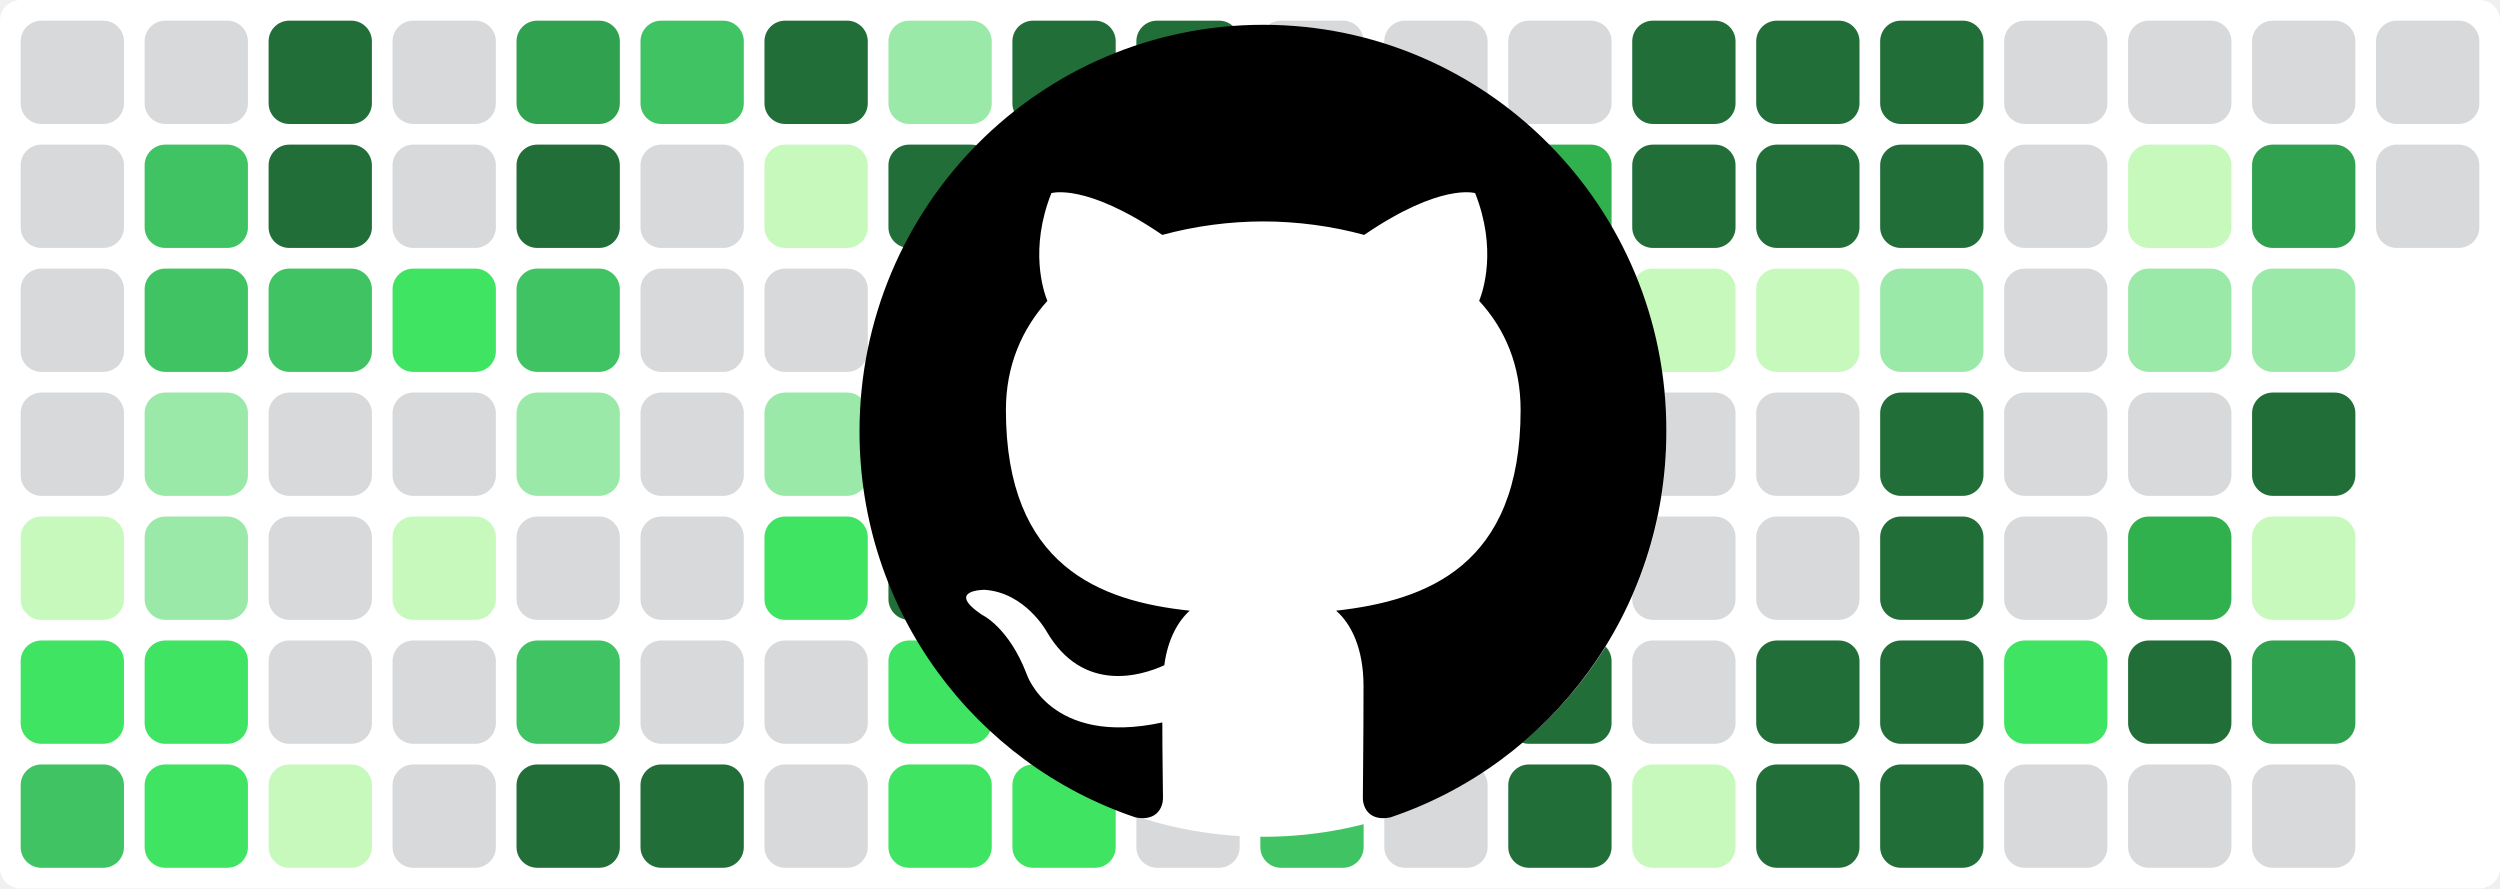
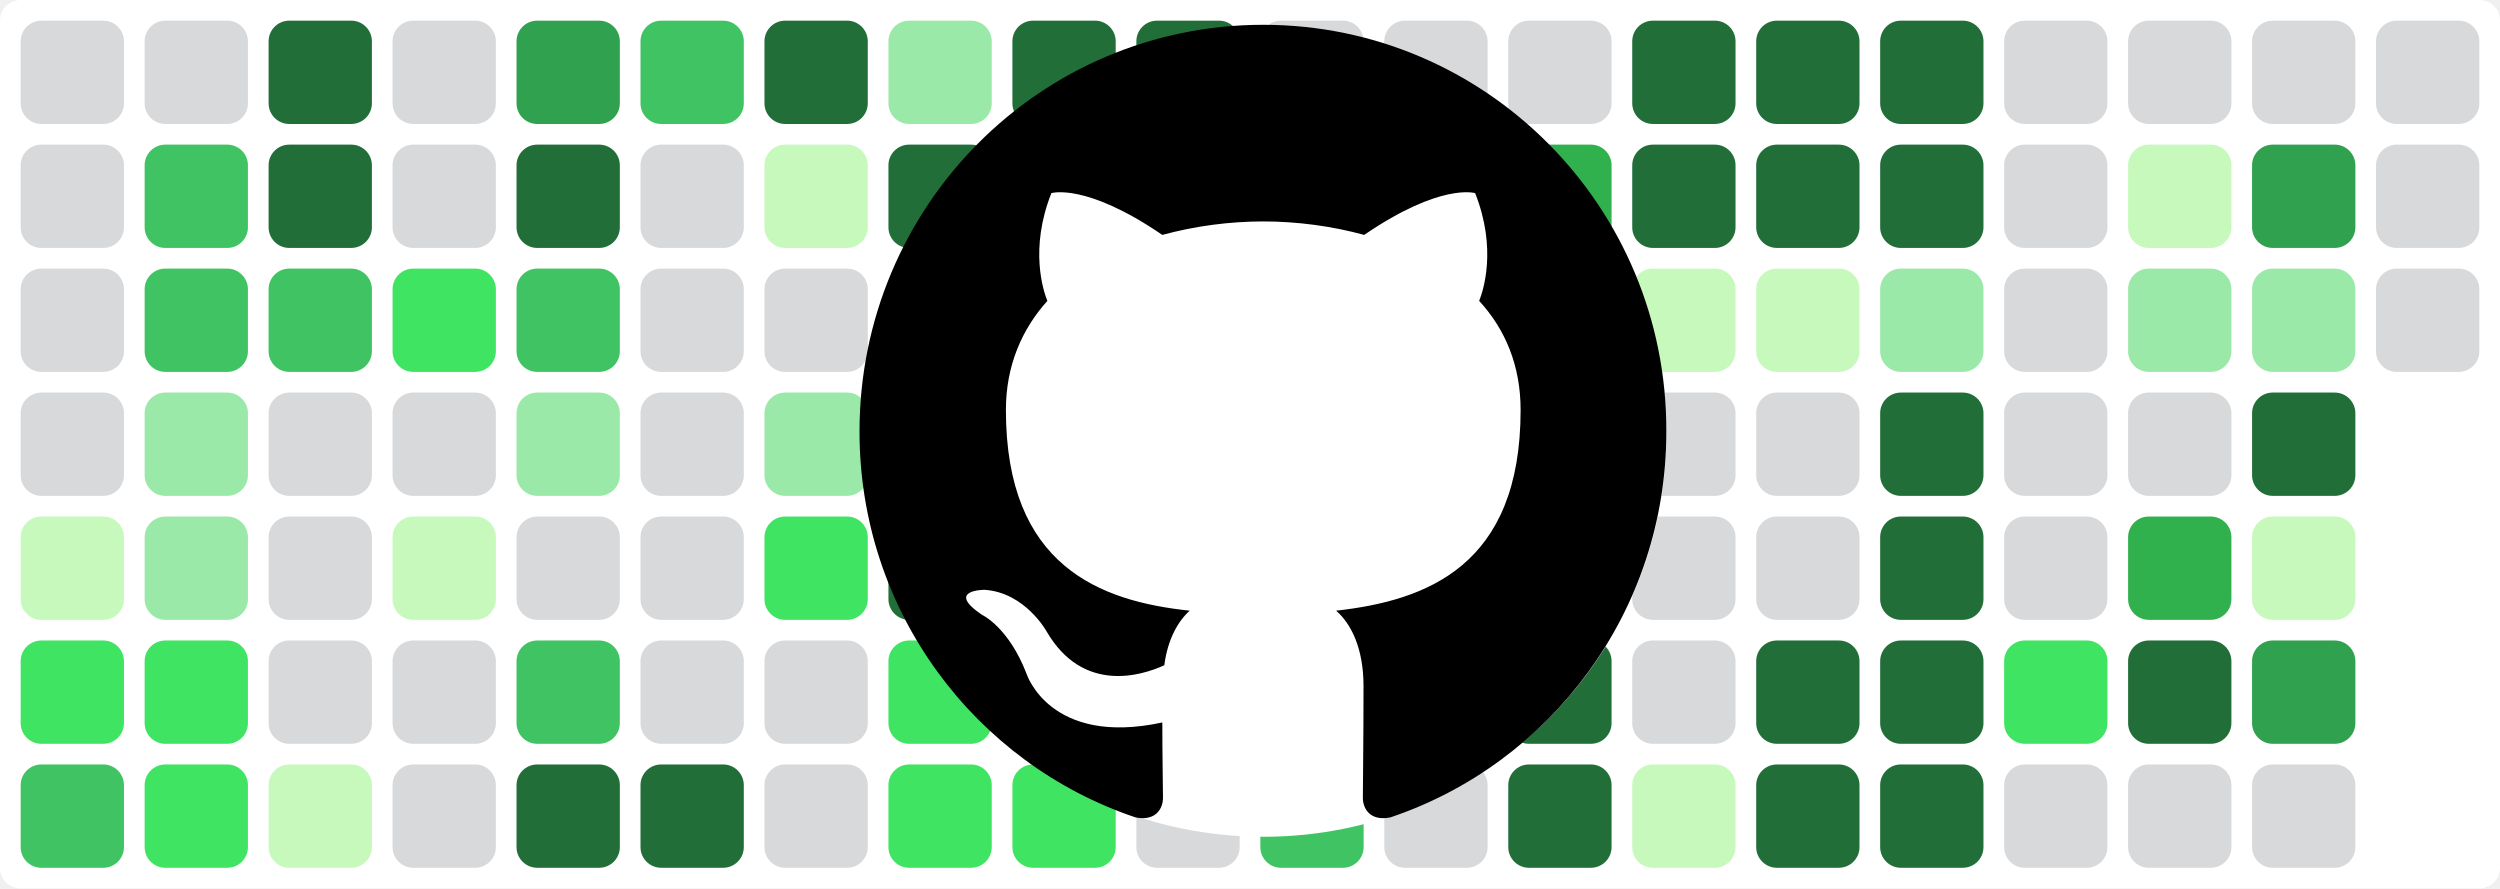
<svg xmlns="http://www.w3.org/2000/svg" baseProfile="tiny" height="100%" version="1.2" viewBox="0,0,242,86" width="100%">
  <defs />
  <rect fill="#ffffff" height="86" rx="2" ry="2" width="242" x="0" y="0" />
  <rect fill="#d7d9db" height="10" rx="2" ry="2" width="10" x="2" y="2" />
  <rect fill="#d7d9db" height="10" rx="2" ry="2" width="10" x="2" y="14" />
  <rect fill="#d7d9db" height="10" rx="2" ry="2" width="10" x="2" y="26" />
  <rect fill="#d7d9db" height="10" rx="2" ry="2" width="10" x="2" y="38" />
  <rect fill="#c6f9bb" height="10" rx="2" ry="2" width="10" x="2" y="50" />
  <rect fill="#40e463" height="10" rx="2" ry="2" width="10" x="2" y="62" />
  <rect fill="#40c463" height="10" rx="2" ry="2" width="10" x="2" y="74" />
  <rect fill="#d7d9db" height="10" rx="2" ry="2" width="10" x="14" y="2" />
  <rect fill="#40c463" height="10" rx="2" ry="2" width="10" x="14" y="14" />
  <rect fill="#40c463" height="10" rx="2" ry="2" width="10" x="14" y="26" />
  <rect fill="#9be9a8" height="10" rx="2" ry="2" width="10" x="14" y="38" />
  <rect fill="#9be9a8" height="10" rx="2" ry="2" width="10" x="14" y="50" />
  <rect fill="#40e463" height="10" rx="2" ry="2" width="10" x="14" y="62" />
  <rect fill="#40e463" height="10" rx="2" ry="2" width="10" x="14" y="74" />
  <rect fill="#216e39" height="10" rx="2" ry="2" width="10" x="26" y="2" />
  <rect fill="#216e39" height="10" rx="2" ry="2" width="10" x="26" y="14" />
  <rect fill="#40c463" height="10" rx="2" ry="2" width="10" x="26" y="26" />
  <rect fill="#d7d9db" height="10" rx="2" ry="2" width="10" x="26" y="38" />
  <rect fill="#d7d9db" height="10" rx="2" ry="2" width="10" x="26" y="50" />
  <rect fill="#d7d9db" height="10" rx="2" ry="2" width="10" x="26" y="62" />
  <rect fill="#c6f9bb" height="10" rx="2" ry="2" width="10" x="26" y="74" />
  <rect fill="#d7d9db" height="10" rx="2" ry="2" width="10" x="38" y="2" />
  <rect fill="#d7d9db" height="10" rx="2" ry="2" width="10" x="38" y="14" />
  <rect fill="#40e463" height="10" rx="2" ry="2" width="10" x="38" y="26" />
  <rect fill="#d7d9db" height="10" rx="2" ry="2" width="10" x="38" y="38" />
  <rect fill="#c6f9bb" height="10" rx="2" ry="2" width="10" x="38" y="50" />
  <rect fill="#d7d9db" height="10" rx="2" ry="2" width="10" x="38" y="62" />
  <rect fill="#d7d9db" height="10" rx="2" ry="2" width="10" x="38" y="74" />
  <rect fill="#30a14e" height="10" rx="2" ry="2" width="10" x="50" y="2" />
  <rect fill="#216e39" height="10" rx="2" ry="2" width="10" x="50" y="14" />
  <rect fill="#40c463" height="10" rx="2" ry="2" width="10" x="50" y="26" />
  <rect fill="#9be9a8" height="10" rx="2" ry="2" width="10" x="50" y="38" />
  <rect fill="#d7d9db" height="10" rx="2" ry="2" width="10" x="50" y="50" />
  <rect fill="#40c463" height="10" rx="2" ry="2" width="10" x="50" y="62" />
  <rect fill="#216e39" height="10" rx="2" ry="2" width="10" x="50" y="74" />
  <rect fill="#40c463" height="10" rx="2" ry="2" width="10" x="62" y="2" />
  <rect fill="#d7d9db" height="10" rx="2" ry="2" width="10" x="62" y="14" />
  <rect fill="#d7d9db" height="10" rx="2" ry="2" width="10" x="62" y="26" />
  <rect fill="#d7d9db" height="10" rx="2" ry="2" width="10" x="62" y="38" />
  <rect fill="#d7d9db" height="10" rx="2" ry="2" width="10" x="62" y="50" />
  <rect fill="#d7d9db" height="10" rx="2" ry="2" width="10" x="62" y="62" />
  <rect fill="#216e39" height="10" rx="2" ry="2" width="10" x="62" y="74" />
  <rect fill="#216e39" height="10" rx="2" ry="2" width="10" x="74" y="2" />
  <rect fill="#c6f9bb" height="10" rx="2" ry="2" width="10" x="74" y="14" />
  <rect fill="#d7d9db" height="10" rx="2" ry="2" width="10" x="74" y="26" />
  <rect fill="#9be9a8" height="10" rx="2" ry="2" width="10" x="74" y="38" />
  <rect fill="#40e463" height="10" rx="2" ry="2" width="10" x="74" y="50" />
  <rect fill="#d7d9db" height="10" rx="2" ry="2" width="10" x="74" y="62" />
  <rect fill="#d7d9db" height="10" rx="2" ry="2" width="10" x="74" y="74" />
  <rect fill="#9be9a8" height="10" rx="2" ry="2" width="10" x="86" y="2" />
  <rect fill="#216e39" height="10" rx="2" ry="2" width="10" x="86" y="14" />
  <rect fill="#216e39" height="10" rx="2" ry="2" width="10" x="86" y="26" />
  <rect fill="#216e39" height="10" rx="2" ry="2" width="10" x="86" y="38" />
  <rect fill="#216e39" height="10" rx="2" ry="2" width="10" x="86" y="50" />
  <rect fill="#40e463" height="10" rx="2" ry="2" width="10" x="86" y="62" />
  <rect fill="#40e463" height="10" rx="2" ry="2" width="10" x="86" y="74" />
  <rect fill="#216e39" height="10" rx="2" ry="2" width="10" x="98" y="2" />
  <rect fill="#40e463" height="10" rx="2" ry="2" width="10" x="98" y="14" />
  <rect fill="#30b14e" height="10" rx="2" ry="2" width="10" x="98" y="26" />
  <rect fill="#40c463" height="10" rx="2" ry="2" width="10" x="98" y="38" />
  <rect fill="#9be9a8" height="10" rx="2" ry="2" width="10" x="98" y="50" />
  <rect fill="#216e39" height="10" rx="2" ry="2" width="10" x="98" y="62" />
  <rect fill="#40e463" height="10" rx="2" ry="2" width="10" x="98" y="74" />
  <rect fill="#216e39" height="10" rx="2" ry="2" width="10" x="110" y="2" />
  <rect fill="#216e39" height="10" rx="2" ry="2" width="10" x="110" y="14" />
  <rect fill="#9be9a8" height="10" rx="2" ry="2" width="10" x="110" y="26" />
  <rect fill="#9be9a8" height="10" rx="2" ry="2" width="10" x="110" y="38" />
  <rect fill="#40e463" height="10" rx="2" ry="2" width="10" x="110" y="50" />
  <rect fill="#d7d9db" height="10" rx="2" ry="2" width="10" x="110" y="62" />
  <rect fill="#d7d9db" height="10" rx="2" ry="2" width="10" x="110" y="74" />
  <rect fill="#d7d9db" height="10" rx="2" ry="2" width="10" x="122" y="2" />
  <rect fill="#d7d9db" height="10" rx="2" ry="2" width="10" x="122" y="14" />
  <rect fill="#d7d9db" height="10" rx="2" ry="2" width="10" x="122" y="26" />
  <rect fill="#216e39" height="10" rx="2" ry="2" width="10" x="122" y="38" />
  <rect fill="#40e463" height="10" rx="2" ry="2" width="10" x="122" y="50" />
  <rect fill="#216e39" height="10" rx="2" ry="2" width="10" x="122" y="62" />
  <rect fill="#40c463" height="10" rx="2" ry="2" width="10" x="122" y="74" />
  <rect fill="#d7d9db" height="10" rx="2" ry="2" width="10" x="134" y="2" />
  <rect fill="#d7d9db" height="10" rx="2" ry="2" width="10" x="134" y="14" />
  <rect fill="#d7d9db" height="10" rx="2" ry="2" width="10" x="134" y="26" />
  <rect fill="#216e39" height="10" rx="2" ry="2" width="10" x="134" y="38" />
  <rect fill="#d7d9db" height="10" rx="2" ry="2" width="10" x="134" y="50" />
  <rect fill="#d7d9db" height="10" rx="2" ry="2" width="10" x="134" y="62" />
  <rect fill="#d7d9db" height="10" rx="2" ry="2" width="10" x="134" y="74" />
  <rect fill="#d7d9db" height="10" rx="2" ry="2" width="10" x="146" y="2" />
  <rect fill="#30b14e" height="10" rx="2" ry="2" width="10" x="146" y="14" />
  <rect fill="#216e39" height="10" rx="2" ry="2" width="10" x="146" y="26" />
  <rect fill="#216e39" height="10" rx="2" ry="2" width="10" x="146" y="38" />
  <rect fill="#216e39" height="10" rx="2" ry="2" width="10" x="146" y="50" />
  <rect fill="#216e39" height="10" rx="2" ry="2" width="10" x="146" y="62" />
  <rect fill="#216e39" height="10" rx="2" ry="2" width="10" x="146" y="74" />
  <rect fill="#216e39" height="10" rx="2" ry="2" width="10" x="158" y="2" />
  <rect fill="#216e39" height="10" rx="2" ry="2" width="10" x="158" y="14" />
  <rect fill="#c6f9bb" height="10" rx="2" ry="2" width="10" x="158" y="26" />
  <rect fill="#d7d9db" height="10" rx="2" ry="2" width="10" x="158" y="38" />
  <rect fill="#d7d9db" height="10" rx="2" ry="2" width="10" x="158" y="50" />
  <rect fill="#d7d9db" height="10" rx="2" ry="2" width="10" x="158" y="62" />
  <rect fill="#c6f9bb" height="10" rx="2" ry="2" width="10" x="158" y="74" />
  <rect fill="#216e39" height="10" rx="2" ry="2" width="10" x="170" y="2" />
  <rect fill="#216e39" height="10" rx="2" ry="2" width="10" x="170" y="14" />
  <rect fill="#c6f9bb" height="10" rx="2" ry="2" width="10" x="170" y="26" />
  <rect fill="#d7d9db" height="10" rx="2" ry="2" width="10" x="170" y="38" />
  <rect fill="#d7d9db" height="10" rx="2" ry="2" width="10" x="170" y="50" />
  <rect fill="#216e39" height="10" rx="2" ry="2" width="10" x="170" y="62" />
  <rect fill="#216e39" height="10" rx="2" ry="2" width="10" x="170" y="74" />
  <rect fill="#216e39" height="10" rx="2" ry="2" width="10" x="182" y="2" />
  <rect fill="#216e39" height="10" rx="2" ry="2" width="10" x="182" y="14" />
  <rect fill="#9be9a8" height="10" rx="2" ry="2" width="10" x="182" y="26" />
  <rect fill="#216e39" height="10" rx="2" ry="2" width="10" x="182" y="38" />
  <rect fill="#216e39" height="10" rx="2" ry="2" width="10" x="182" y="50" />
  <rect fill="#216e39" height="10" rx="2" ry="2" width="10" x="182" y="62" />
  <rect fill="#216e39" height="10" rx="2" ry="2" width="10" x="182" y="74" />
  <rect fill="#d7d9db" height="10" rx="2" ry="2" width="10" x="194" y="2" />
  <rect fill="#d7d9db" height="10" rx="2" ry="2" width="10" x="194" y="14" />
  <rect fill="#d7d9db" height="10" rx="2" ry="2" width="10" x="194" y="26" />
  <rect fill="#d7d9db" height="10" rx="2" ry="2" width="10" x="194" y="38" />
  <rect fill="#d7d9db" height="10" rx="2" ry="2" width="10" x="194" y="50" />
  <rect fill="#40e463" height="10" rx="2" ry="2" width="10" x="194" y="62" />
  <rect fill="#d7d9db" height="10" rx="2" ry="2" width="10" x="194" y="74" />
  <rect fill="#d7d9db" height="10" rx="2" ry="2" width="10" x="206" y="2" />
  <rect fill="#c6f9bb" height="10" rx="2" ry="2" width="10" x="206" y="14" />
  <rect fill="#9be9a8" height="10" rx="2" ry="2" width="10" x="206" y="26" />
  <rect fill="#d7d9db" height="10" rx="2" ry="2" width="10" x="206" y="38" />
  <rect fill="#30b14e" height="10" rx="2" ry="2" width="10" x="206" y="50" />
  <rect fill="#216e39" height="10" rx="2" ry="2" width="10" x="206" y="62" />
  <rect fill="#d7d9db" height="10" rx="2" ry="2" width="10" x="206" y="74" />
  <rect fill="#d7d9db" height="10" rx="2" ry="2" width="10" x="218" y="2" />
  <rect fill="#30a14e" height="10" rx="2" ry="2" width="10" x="218" y="14" />
  <rect fill="#9be9a8" height="10" rx="2" ry="2" width="10" x="218" y="26" />
  <rect fill="#216e39" height="10" rx="2" ry="2" width="10" x="218" y="38" />
  <rect fill="#c6f9bb" height="10" rx="2" ry="2" width="10" x="218" y="50" />
  <rect fill="#30a14e" height="10" rx="2" ry="2" width="10" x="218" y="62" />
  <rect fill="#d7d9db" height="10" rx="2" ry="2" width="10" x="218" y="74" />
  <rect fill="#d7d9db" height="10" rx="2" ry="2" width="10" x="230" y="2" />
  <rect fill="#d7d9db" height="10" rx="2" ry="2" width="10" x="230" y="14" />
+   <rect fill="#d7d9db" height="10" rx="2" ry="2" width="10" x="230" y="26" />
  <circle cx="122.3" cy="42" fill="#ffffff" r="39" />
  <path fill-rule="evenodd" clip-rule="evenodd" transform="scale(0.8, 0.8) translate(104, 3)" d="M48.854 0C21.839 0 0 22 0 49.217c0 21.756 13.993 40.172 33.405 46.69 2.427.49 3.316-1.059 3.316-2.362 0-1.141-.08-5.052-.08-9.127-13.59 2.934-16.42-5.867-16.42-5.867-2.184-5.704-5.42-7.17-5.42-7.17-4.448-3.015.324-3.015.324-3.015 4.934.326 7.523 5.052 7.523 5.052 4.367 7.496 11.404 5.378 14.235 4.074.404-3.178 1.699-5.378 3.074-6.6-10.839-1.141-22.243-5.378-22.243-24.283 0-5.378 1.94-9.778 5.014-13.2-.485-1.222-2.184-6.275.486-13.038 0 0 4.125-1.304 13.426 5.052a46.97 46.97 0 0 1 12.214-1.63c4.125 0 8.33.571 12.213 1.63 9.302-6.356 13.427-5.052 13.427-5.052 2.67 6.763.97 11.816.485 13.038 3.155 3.422 5.015 7.822 5.015 13.2 0 18.905-11.404 23.06-22.324 24.283 1.78 1.548 3.316 4.481 3.316 9.126 0 6.6-.08 11.897-.08 13.526 0 1.304.89 2.853 3.316 2.364 19.412-6.52 33.405-24.935 33.405-46.691C97.707 22 75.788 0 48.854 0z" fill="#000000" />
</svg>
